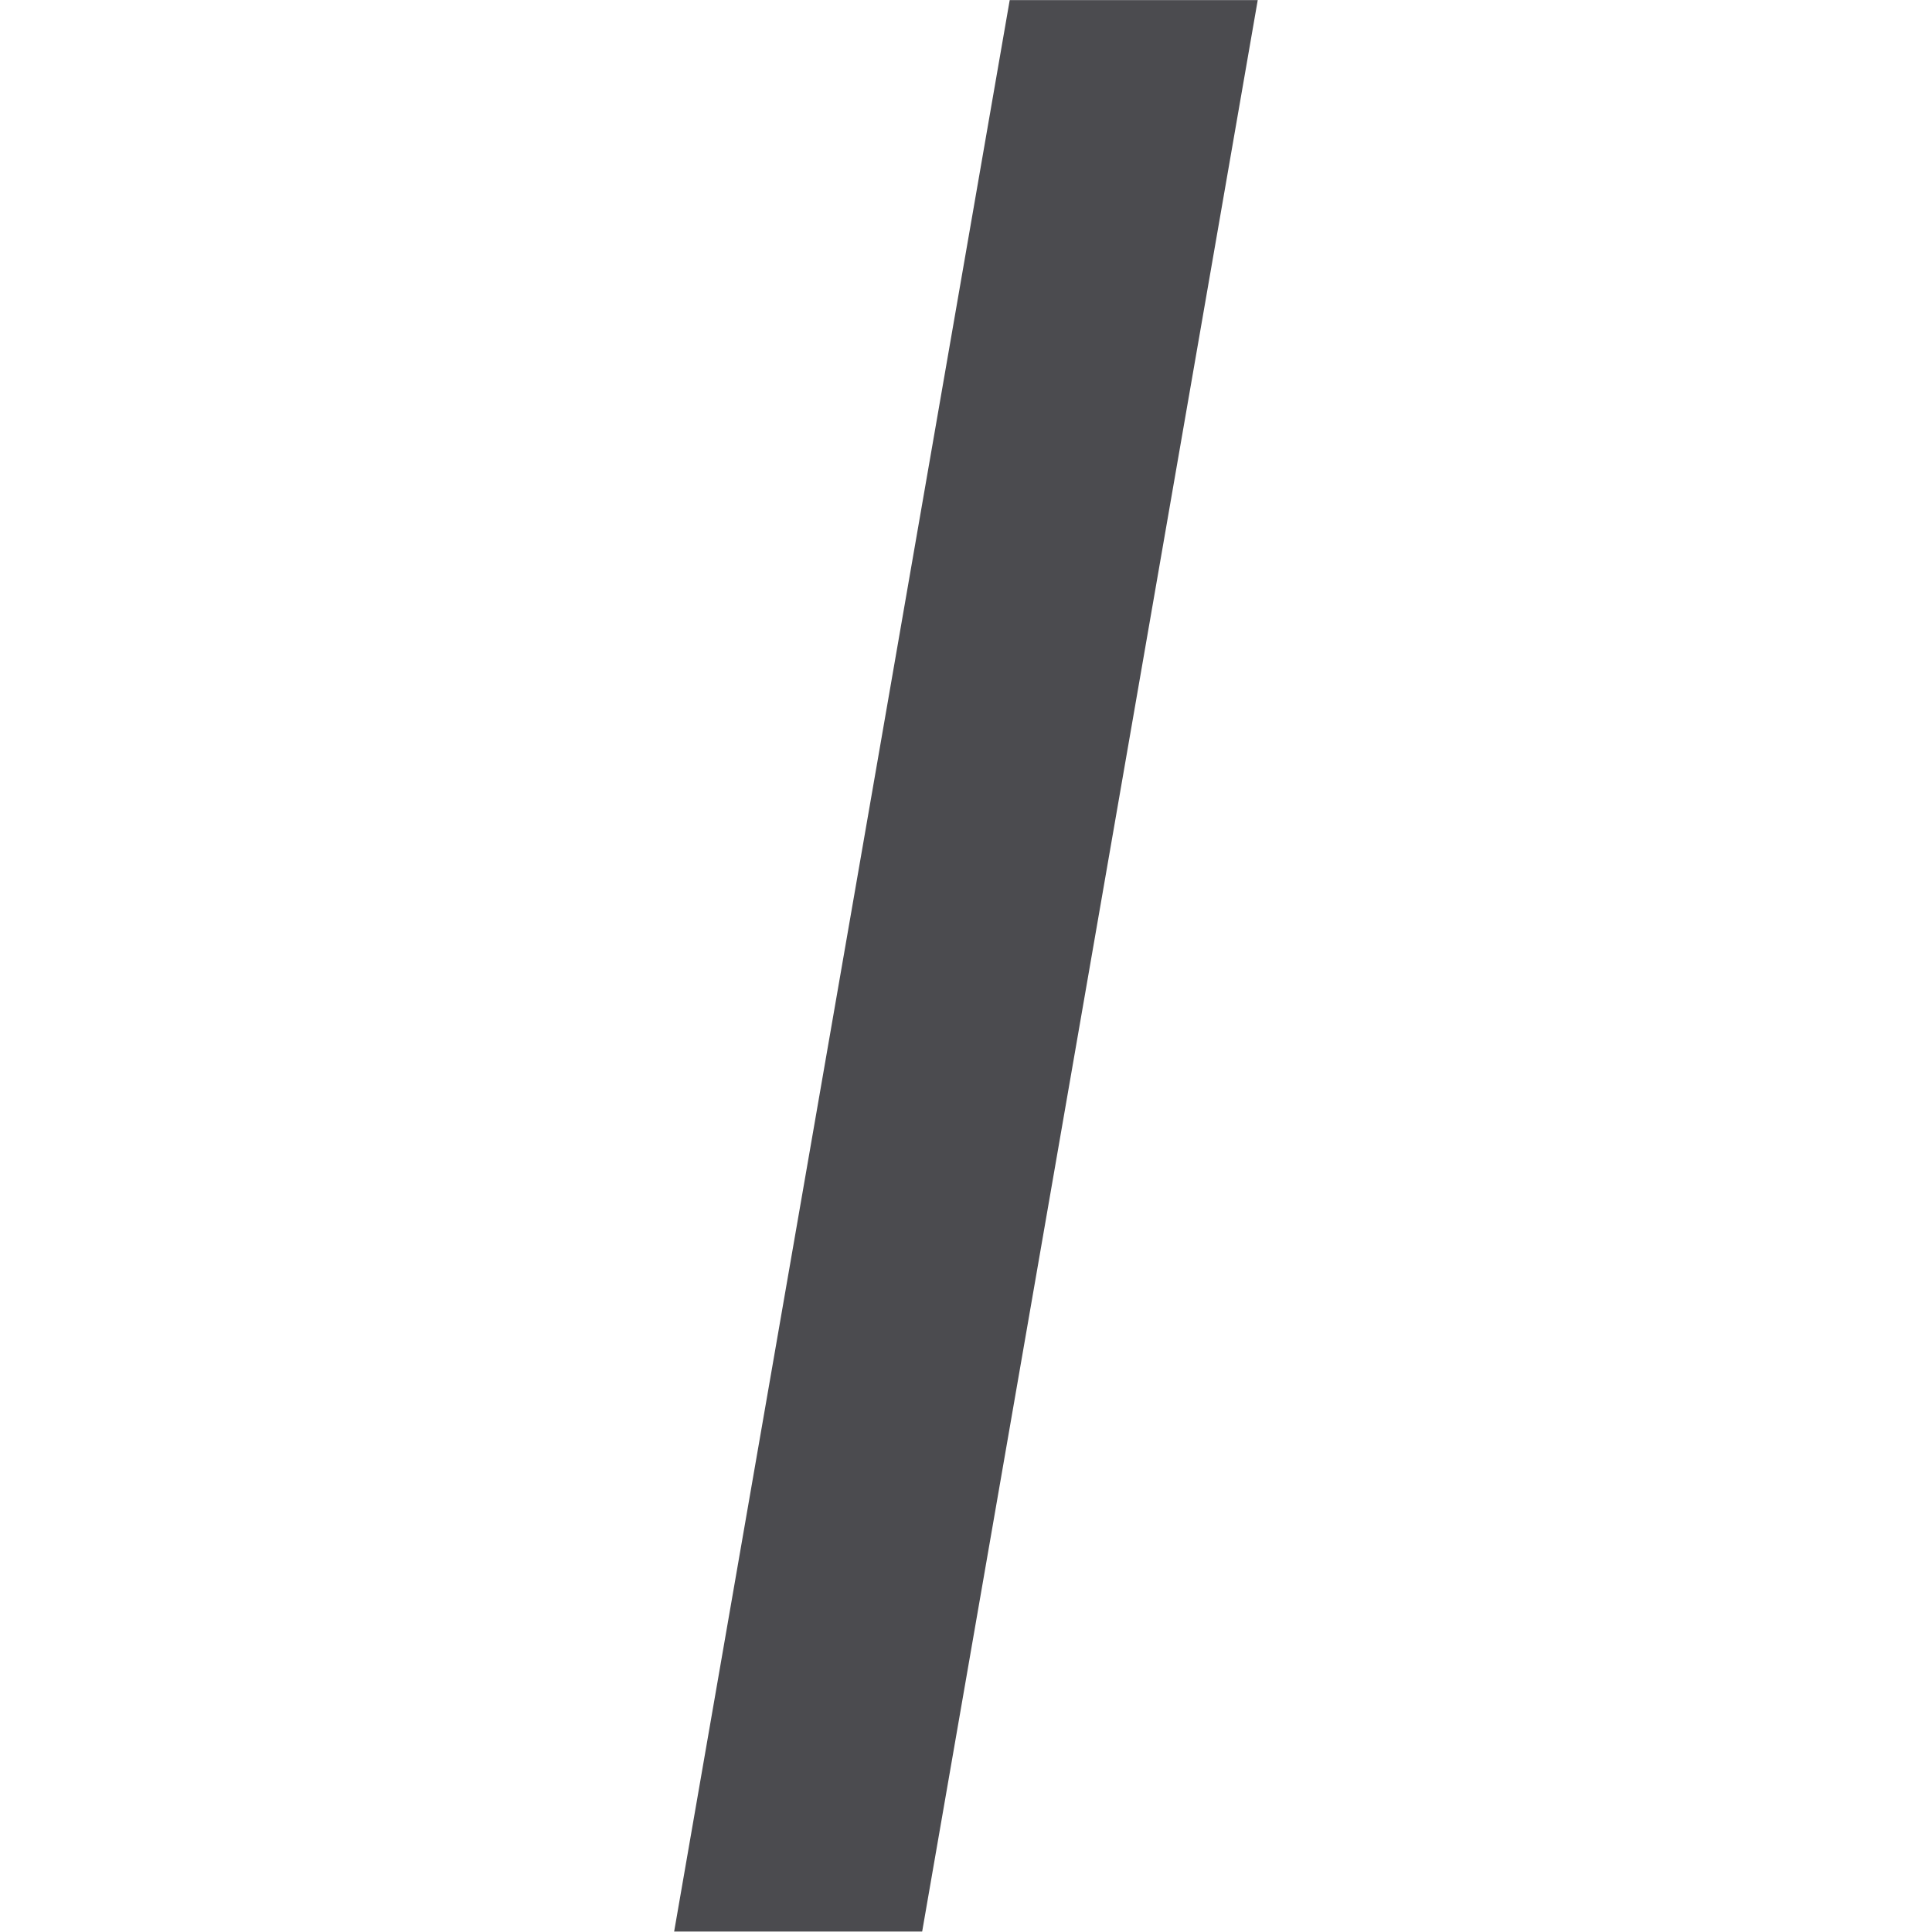
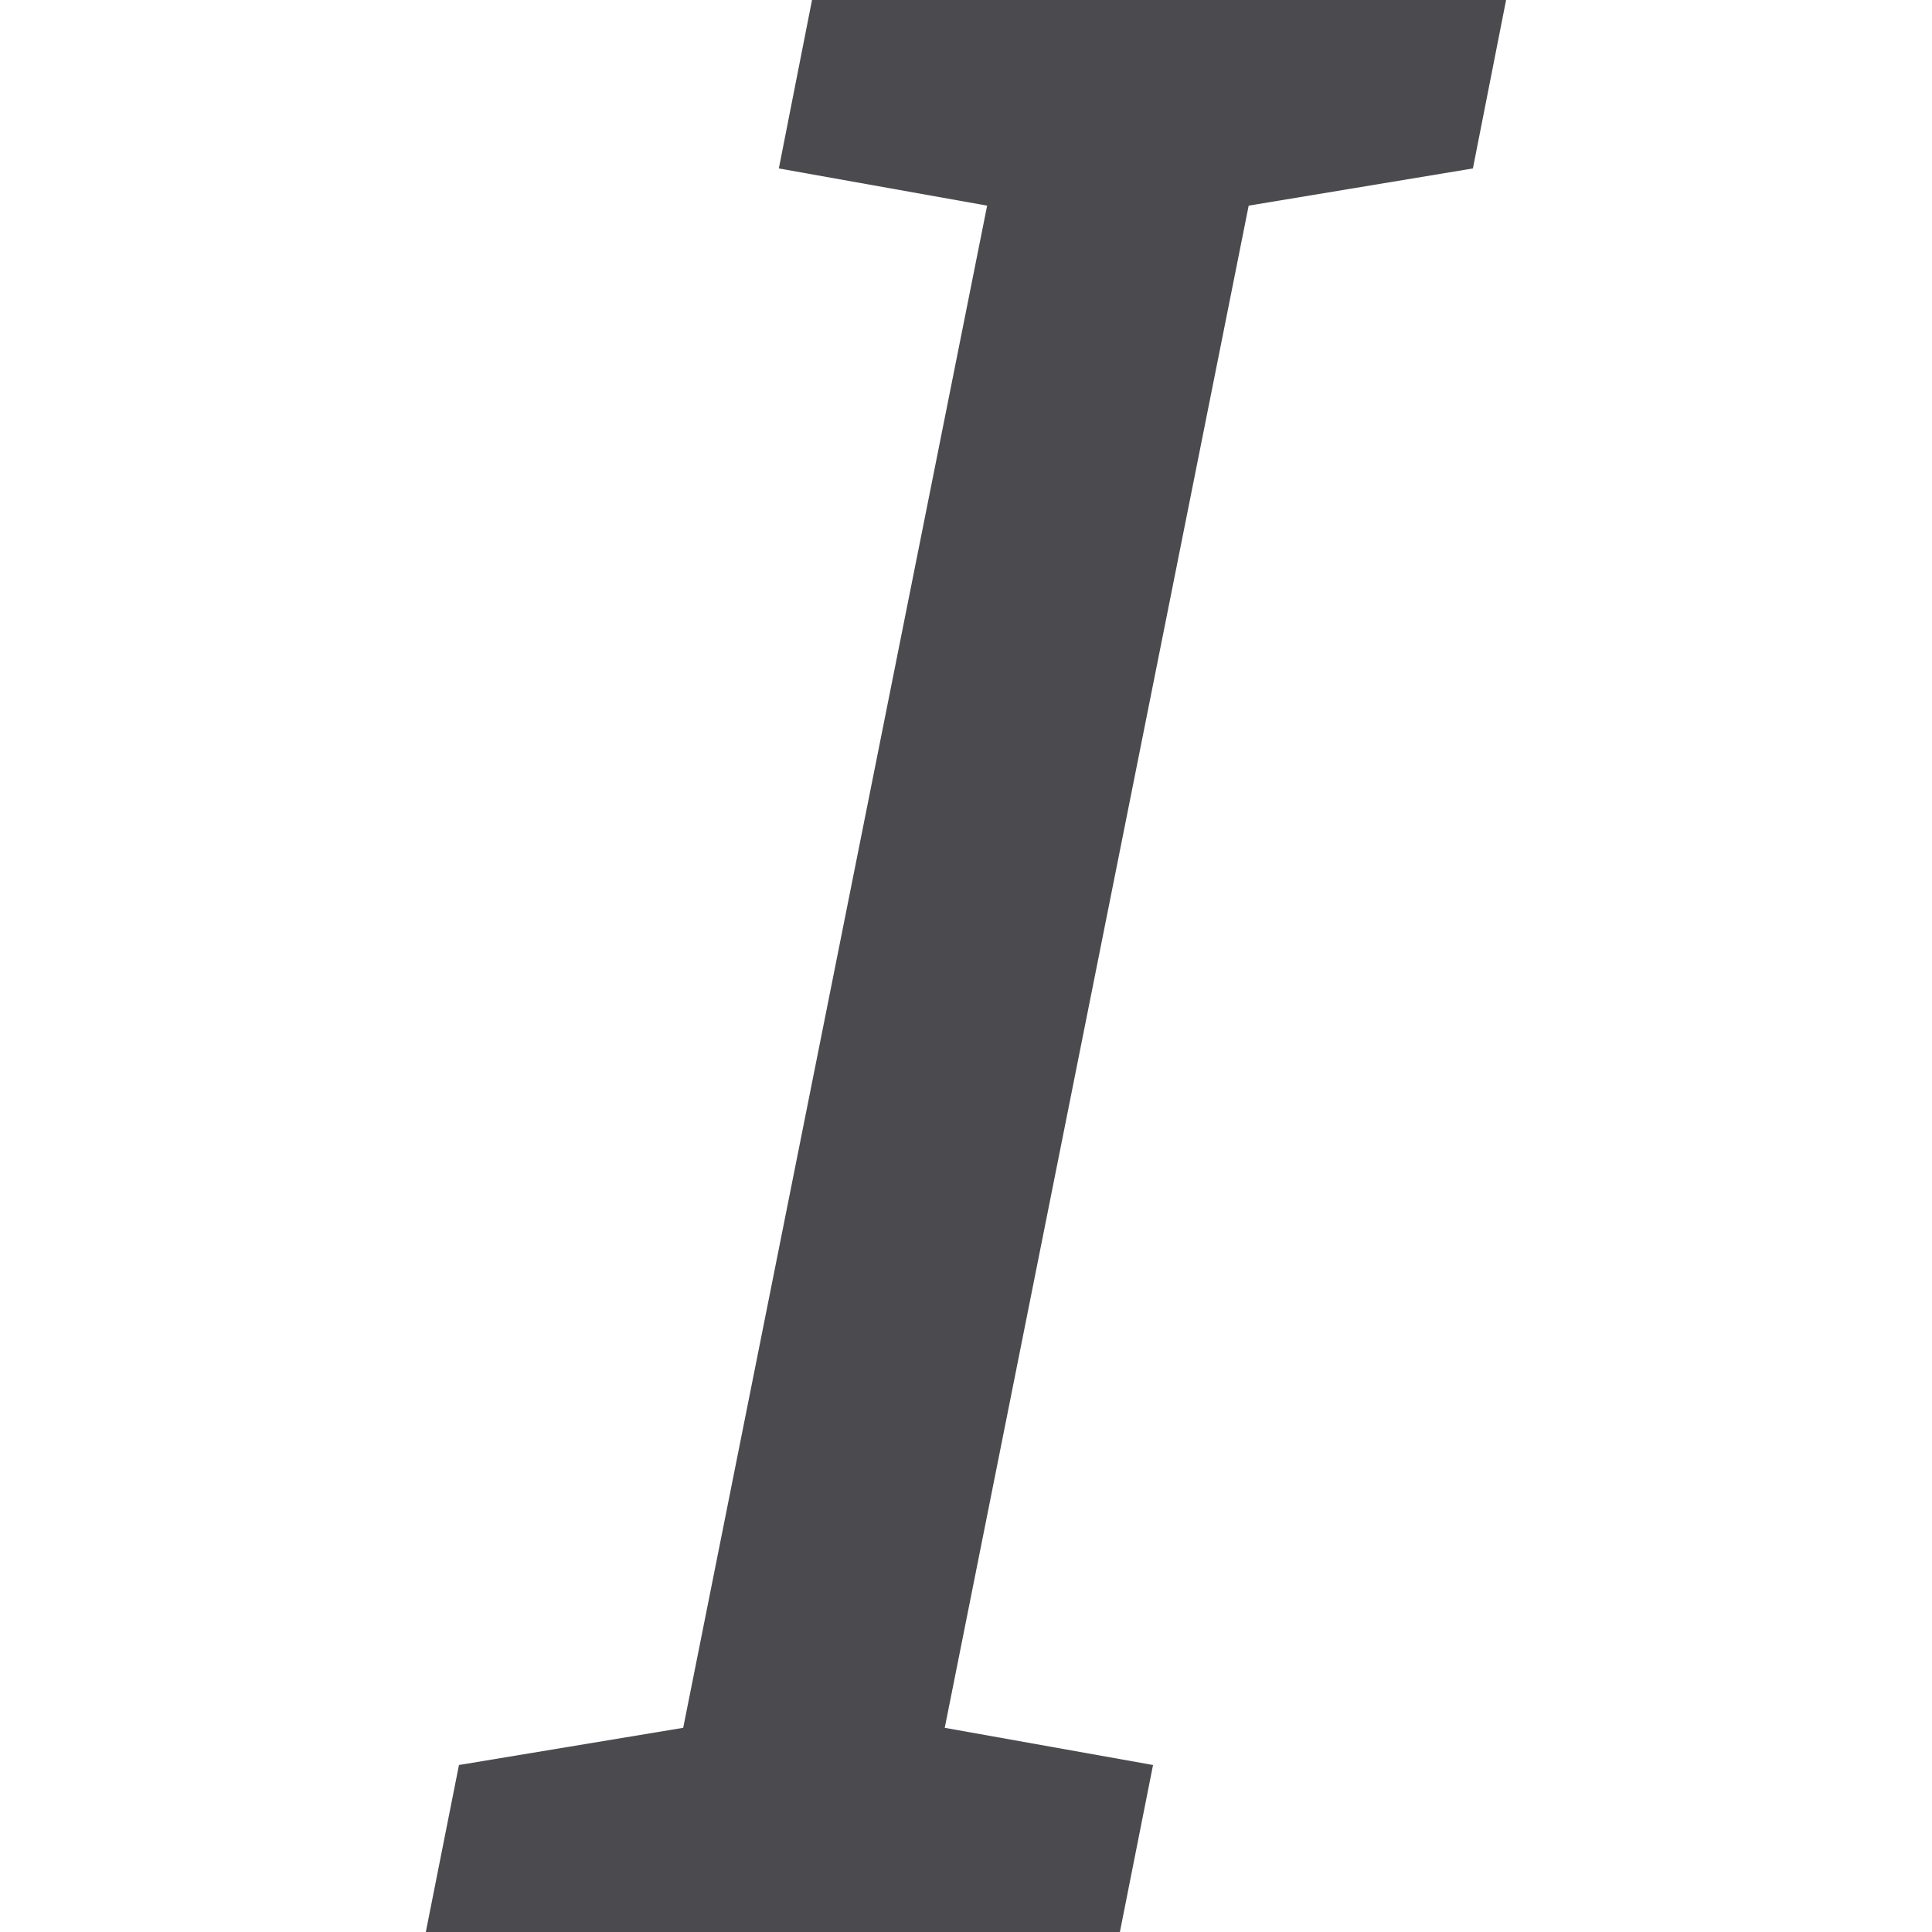
- <svg xmlns="http://www.w3.org/2000/svg" viewBox="0 0 16 16">
- 
- /&amp;amp;amp;amp;gt;<path d="m7.637 15.996h-2.054l2.779-15.995h2.054z" fill="#4b4b4f" />
+ <svg xmlns="http://www.w3.org/2000/svg" viewBox="0 0 16 16">/&amp;amp;amp;amp;amp;gt;<path d="m6.45 1.395 1.725.308-2.517 12.606-1.857.308-.275 1.385h5.748l.275-1.385-1.725-.308 2.517-12.606 1.857-.308.275-1.396h-5.748z" fill="#4b4b4f" />
</svg>
